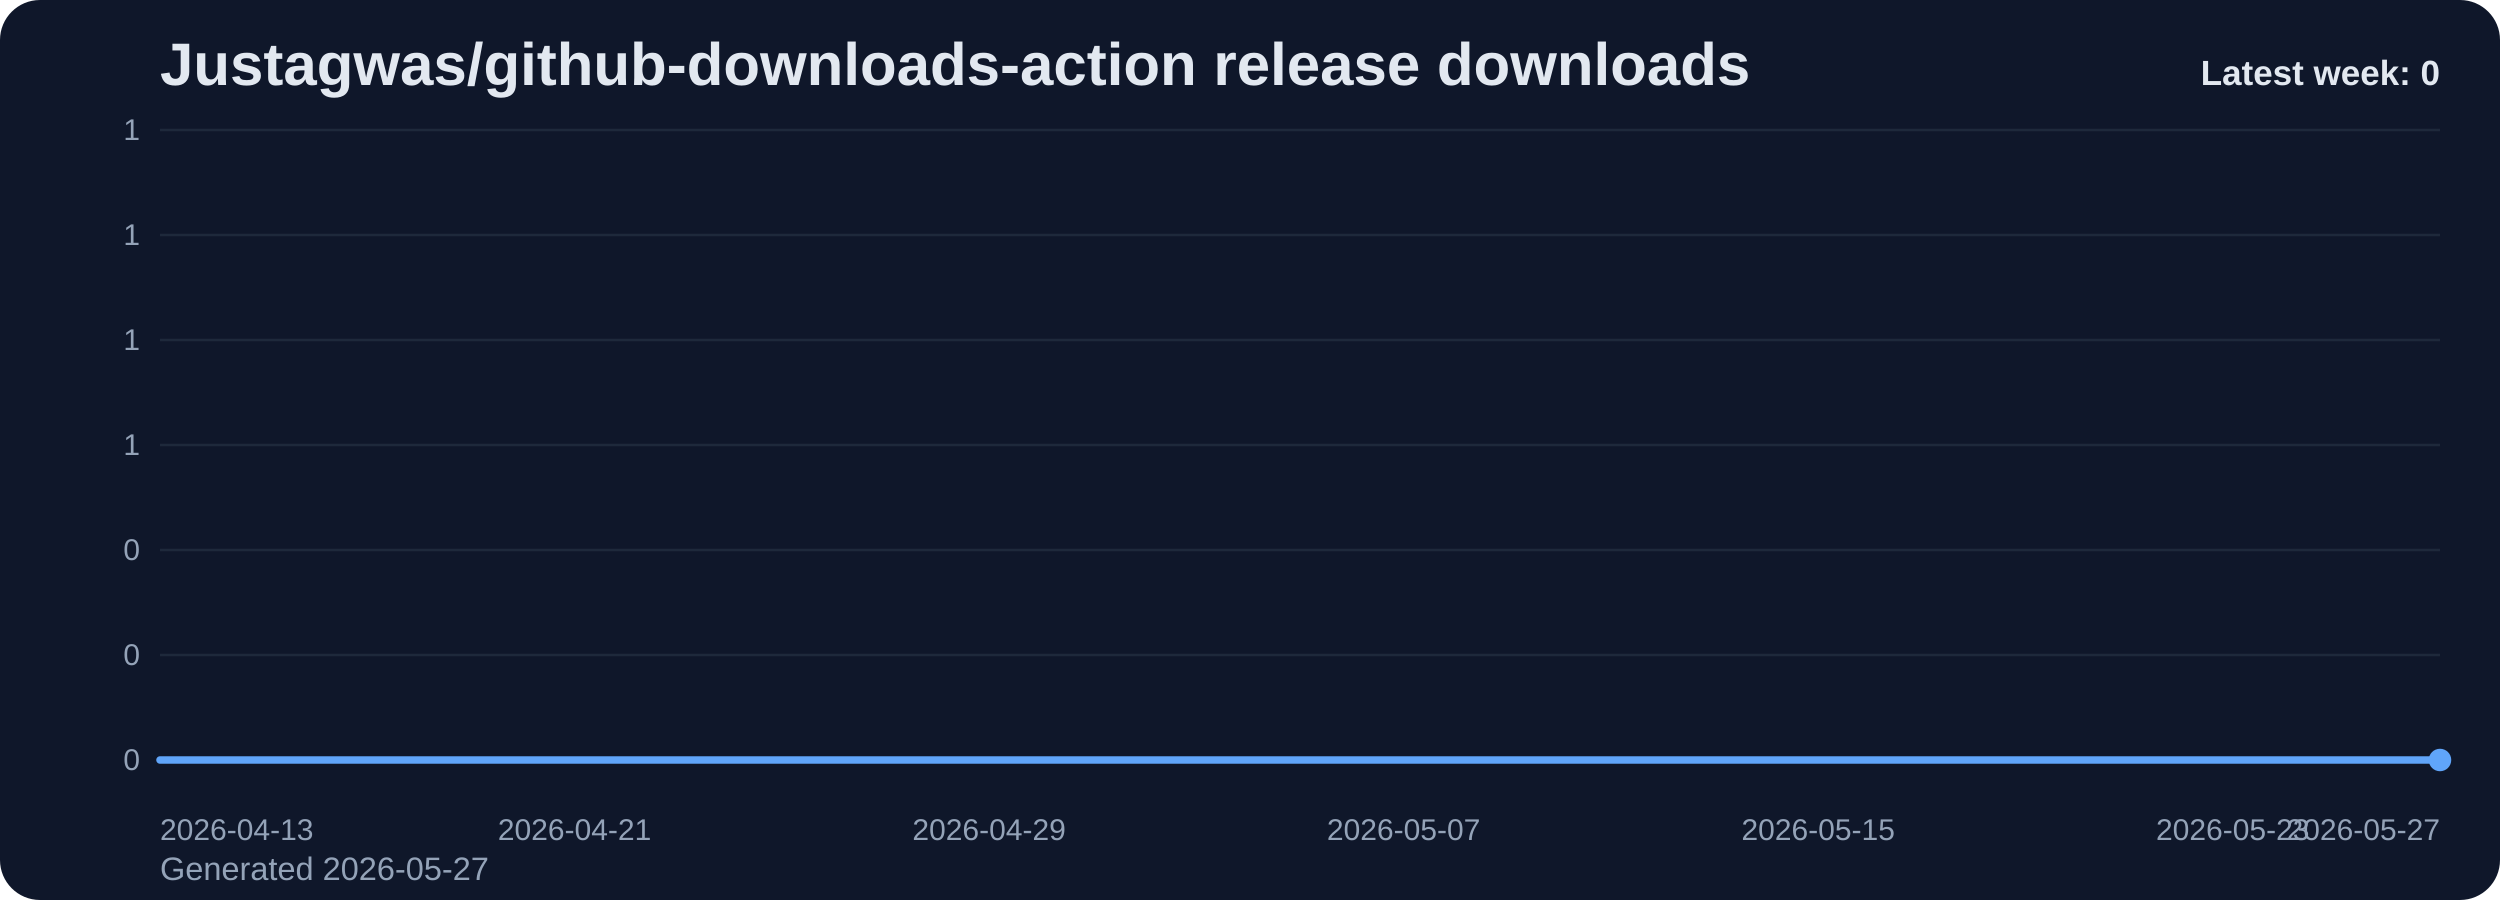
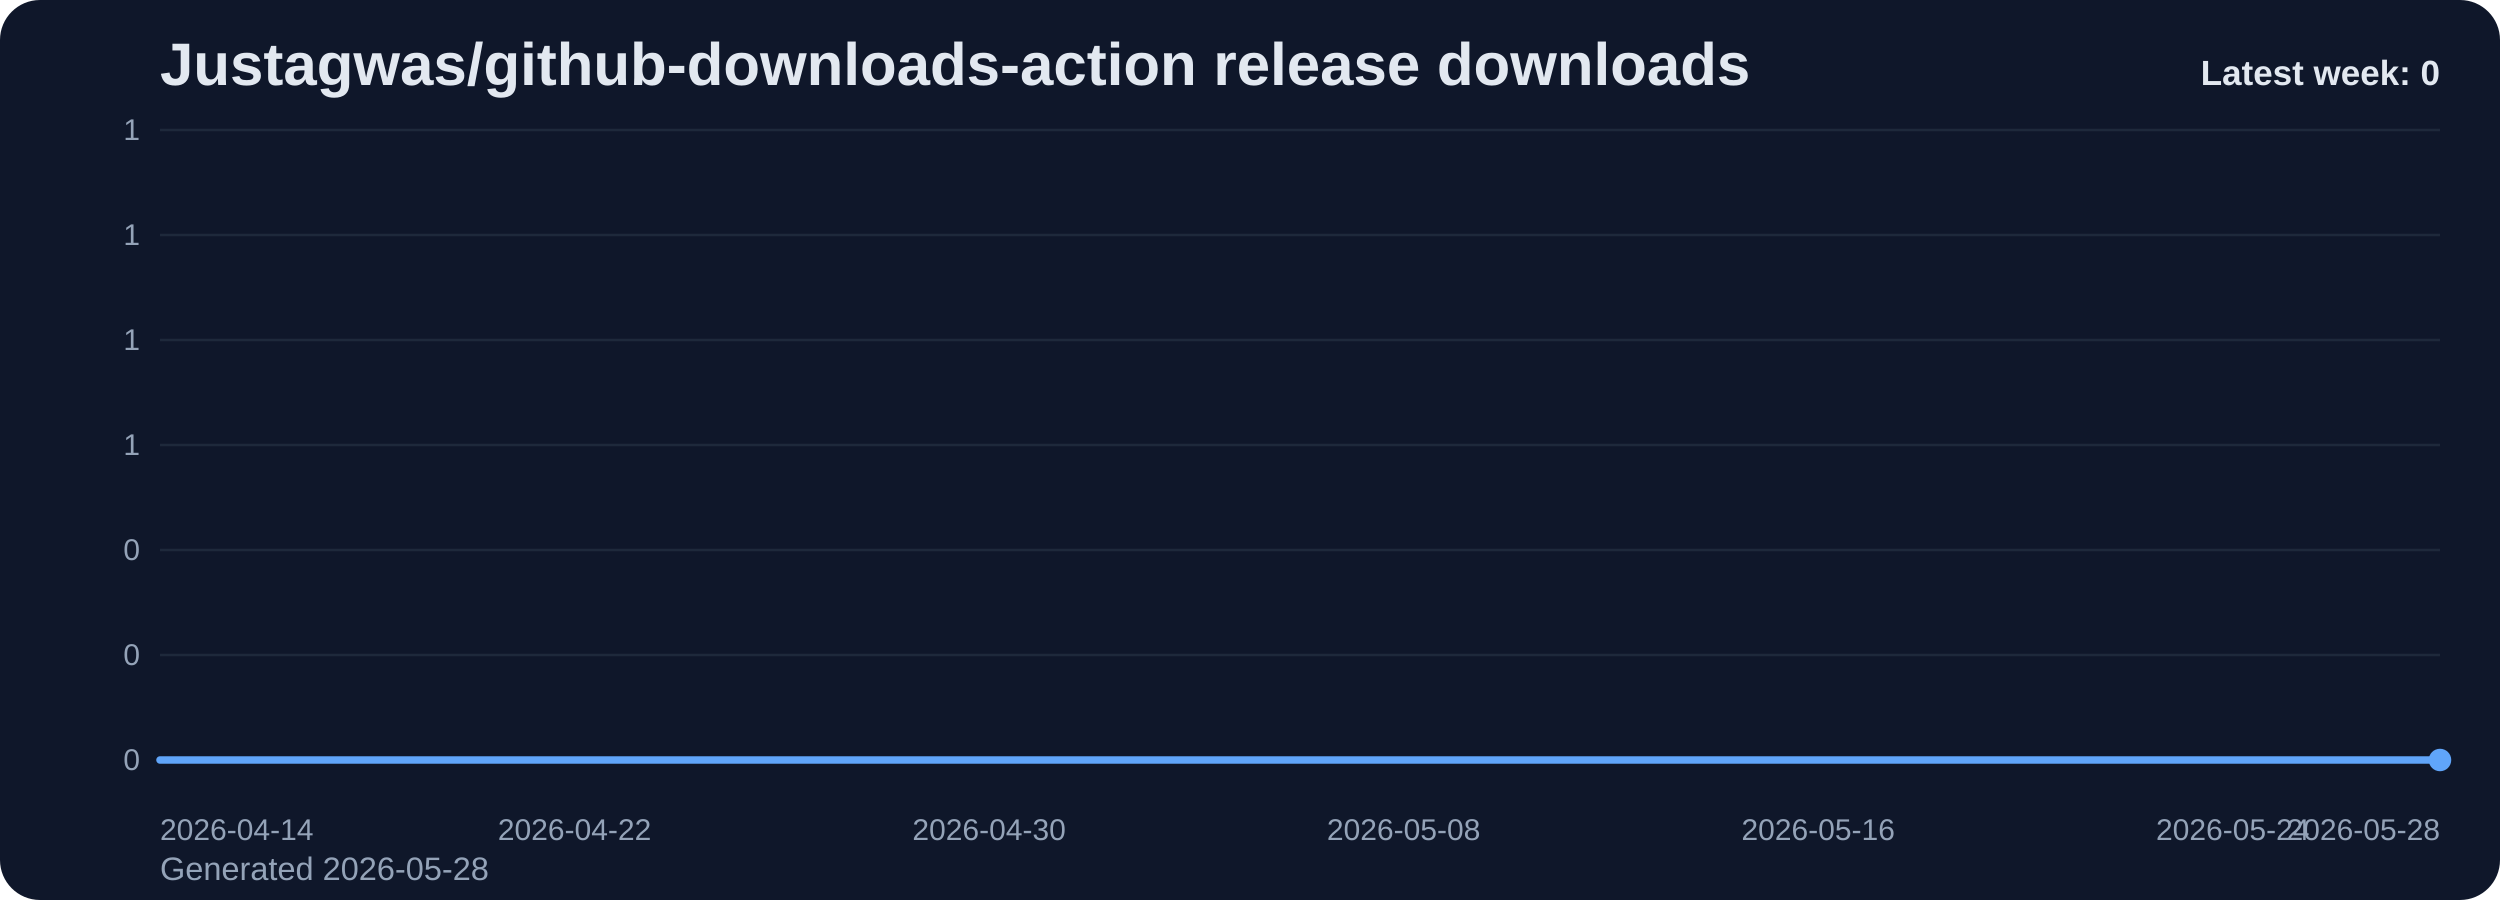
<svg xmlns="http://www.w3.org/2000/svg" viewBox="0 0 1000 360" role="img" aria-label="Justagwas/github-downloads-action release downloads chart">
  <defs>
    <linearGradient id="fill-weekly-slate" x1="0" y1="0" x2="0" y2="1">
      <stop offset="0%" stop-color="#60a5fa" stop-opacity="0.32" />
      <stop offset="100%" stop-color="#60a5fa" stop-opacity="0.05" />
    </linearGradient>
    <style>
      .bg { fill: #0f172a; }
      .title { font: 700 24px Arial, sans-serif; fill: #e2e8f0; }
      .sub { font: 400 13px Arial, sans-serif; fill: #94a3b8; }
      .grid { stroke: #1e293b; stroke-width: 1; }
      .axis { font: 400 12px Arial, sans-serif; fill: #94a3b8; }
      .line { fill: none; stroke: #60a5fa; stroke-width: 3; stroke-linecap: round; stroke-linejoin: round; }
      .dot { fill: #60a5fa; }
      .value { font: 600 11px Arial, sans-serif; fill: #cbd5e1; }
      .latest { font: 700 14px Arial, sans-serif; fill: #e2e8f0; }
    </style>
  </defs>
  <rect class="bg" x="0" y="0" width="1000" height="360" rx="16" />
  <text class="title" x="64" y="34">Justagwas/github-downloads-action release downloads</text>
-   <text class="sub" x="64" y="352">Generated 2026-05-27</text>
+   <text class="sub" x="64" y="352">Generated 2026-05-28</text>
  <line x1="64" y1="52.00" x2="976" y2="52.00" class="grid" />
  <text x="56" y="56.00" text-anchor="end" class="axis">1</text>
  <line x1="64" y1="94.00" x2="976" y2="94.00" class="grid" />
  <text x="56" y="98.00" text-anchor="end" class="axis">1</text>
  <line x1="64" y1="136.00" x2="976" y2="136.00" class="grid" />
  <text x="56" y="140.00" text-anchor="end" class="axis">1</text>
  <line x1="64" y1="178.00" x2="976" y2="178.00" class="grid" />
  <text x="56" y="182.00" text-anchor="end" class="axis">1</text>
  <line x1="64" y1="220.00" x2="976" y2="220.00" class="grid" />
  <text x="56" y="224.00" text-anchor="end" class="axis">0</text>
  <line x1="64" y1="262.00" x2="976" y2="262.00" class="grid" />
  <text x="56" y="266.00" text-anchor="end" class="axis">0</text>
  <line x1="64" y1="304.00" x2="976" y2="304.00" class="grid" />
  <text x="56" y="308.00" text-anchor="end" class="axis">0</text>
  <path d="M 64.00 304 L 64.00 304.00 L 84.73 304.00 L 105.45 304.00 L 126.18 304.00 L 146.91 304.00 L 167.64 304.00 L 188.36 304.00 L 209.09 304.00 L 229.82 304.00 L 250.55 304.00 L 271.27 304.00 L 292.00 304.00 L 312.73 304.00 L 333.45 304.00 L 354.18 304.00 L 374.91 304.00 L 395.64 304.00 L 416.36 304.00 L 437.09 304.00 L 457.82 304.00 L 478.55 304.00 L 499.27 304.00 L 520.00 304.00 L 540.73 304.00 L 561.45 304.00 L 582.18 304.00 L 602.91 304.00 L 623.64 304.00 L 644.36 304.00 L 665.09 304.00 L 685.82 304.00 L 706.55 304.00 L 727.27 304.00 L 748.00 304.00 L 768.73 304.00 L 789.45 304.00 L 810.18 304.00 L 830.91 304.00 L 851.64 304.00 L 872.36 304.00 L 893.09 304.00 L 913.82 304.00 L 934.55 304.00 L 955.27 304.00 L 976.00 304.00 L 976.00 304 Z" fill="url(#fill-weekly-slate)" />
  <polyline class="line" points="64.00,304.00 84.73,304.00 105.45,304.00 126.18,304.00 146.91,304.00 167.64,304.00 188.36,304.00 209.09,304.00 229.82,304.00 250.55,304.00 271.27,304.00 292.00,304.00 312.73,304.00 333.45,304.00 354.18,304.00 374.91,304.00 395.64,304.00 416.36,304.00 437.09,304.00 457.82,304.00 478.55,304.00 499.27,304.00 520.00,304.00 540.73,304.00 561.45,304.00 582.18,304.00 602.91,304.00 623.64,304.00 644.36,304.00 665.09,304.00 685.82,304.00 706.55,304.00 727.27,304.00 748.00,304.00 768.73,304.00 789.45,304.00 810.18,304.00 830.91,304.00 851.64,304.00 872.36,304.00 893.09,304.00 913.82,304.00 934.55,304.00 955.27,304.00 976.00,304.00" />
  <circle class="dot" cx="976.00" cy="304.00" r="4.5" />
-   <text class="axis" x="64.00" y="336" text-anchor="start">2026-04-13</text>
-   <text class="axis" x="229.82" y="336" text-anchor="middle">2026-04-21</text>
-   <text class="axis" x="395.64" y="336" text-anchor="middle">2026-04-29</text>
-   <text class="axis" x="561.45" y="336" text-anchor="middle">2026-05-07</text>
-   <text class="axis" x="727.27" y="336" text-anchor="middle">2026-05-15</text>
-   <text class="axis" x="893.09" y="336" text-anchor="middle">2026-05-23</text>
-   <text class="axis" x="976.00" y="336" text-anchor="end">2026-05-27</text>
+   <text class="axis" x="64.00" y="336" text-anchor="start">2026-04-14</text>
+   <text class="axis" x="229.82" y="336" text-anchor="middle">2026-04-22</text>
+   <text class="axis" x="395.64" y="336" text-anchor="middle">2026-04-30</text>
+   <text class="axis" x="561.45" y="336" text-anchor="middle">2026-05-08</text>
+   <text class="axis" x="727.27" y="336" text-anchor="middle">2026-05-16</text>
+   <text class="axis" x="893.09" y="336" text-anchor="middle">2026-05-24</text>
+   <text class="axis" x="976.00" y="336" text-anchor="end">2026-05-28</text>
  <text class="latest" x="976" y="34" text-anchor="end">Latest week: 0</text>
</svg>
